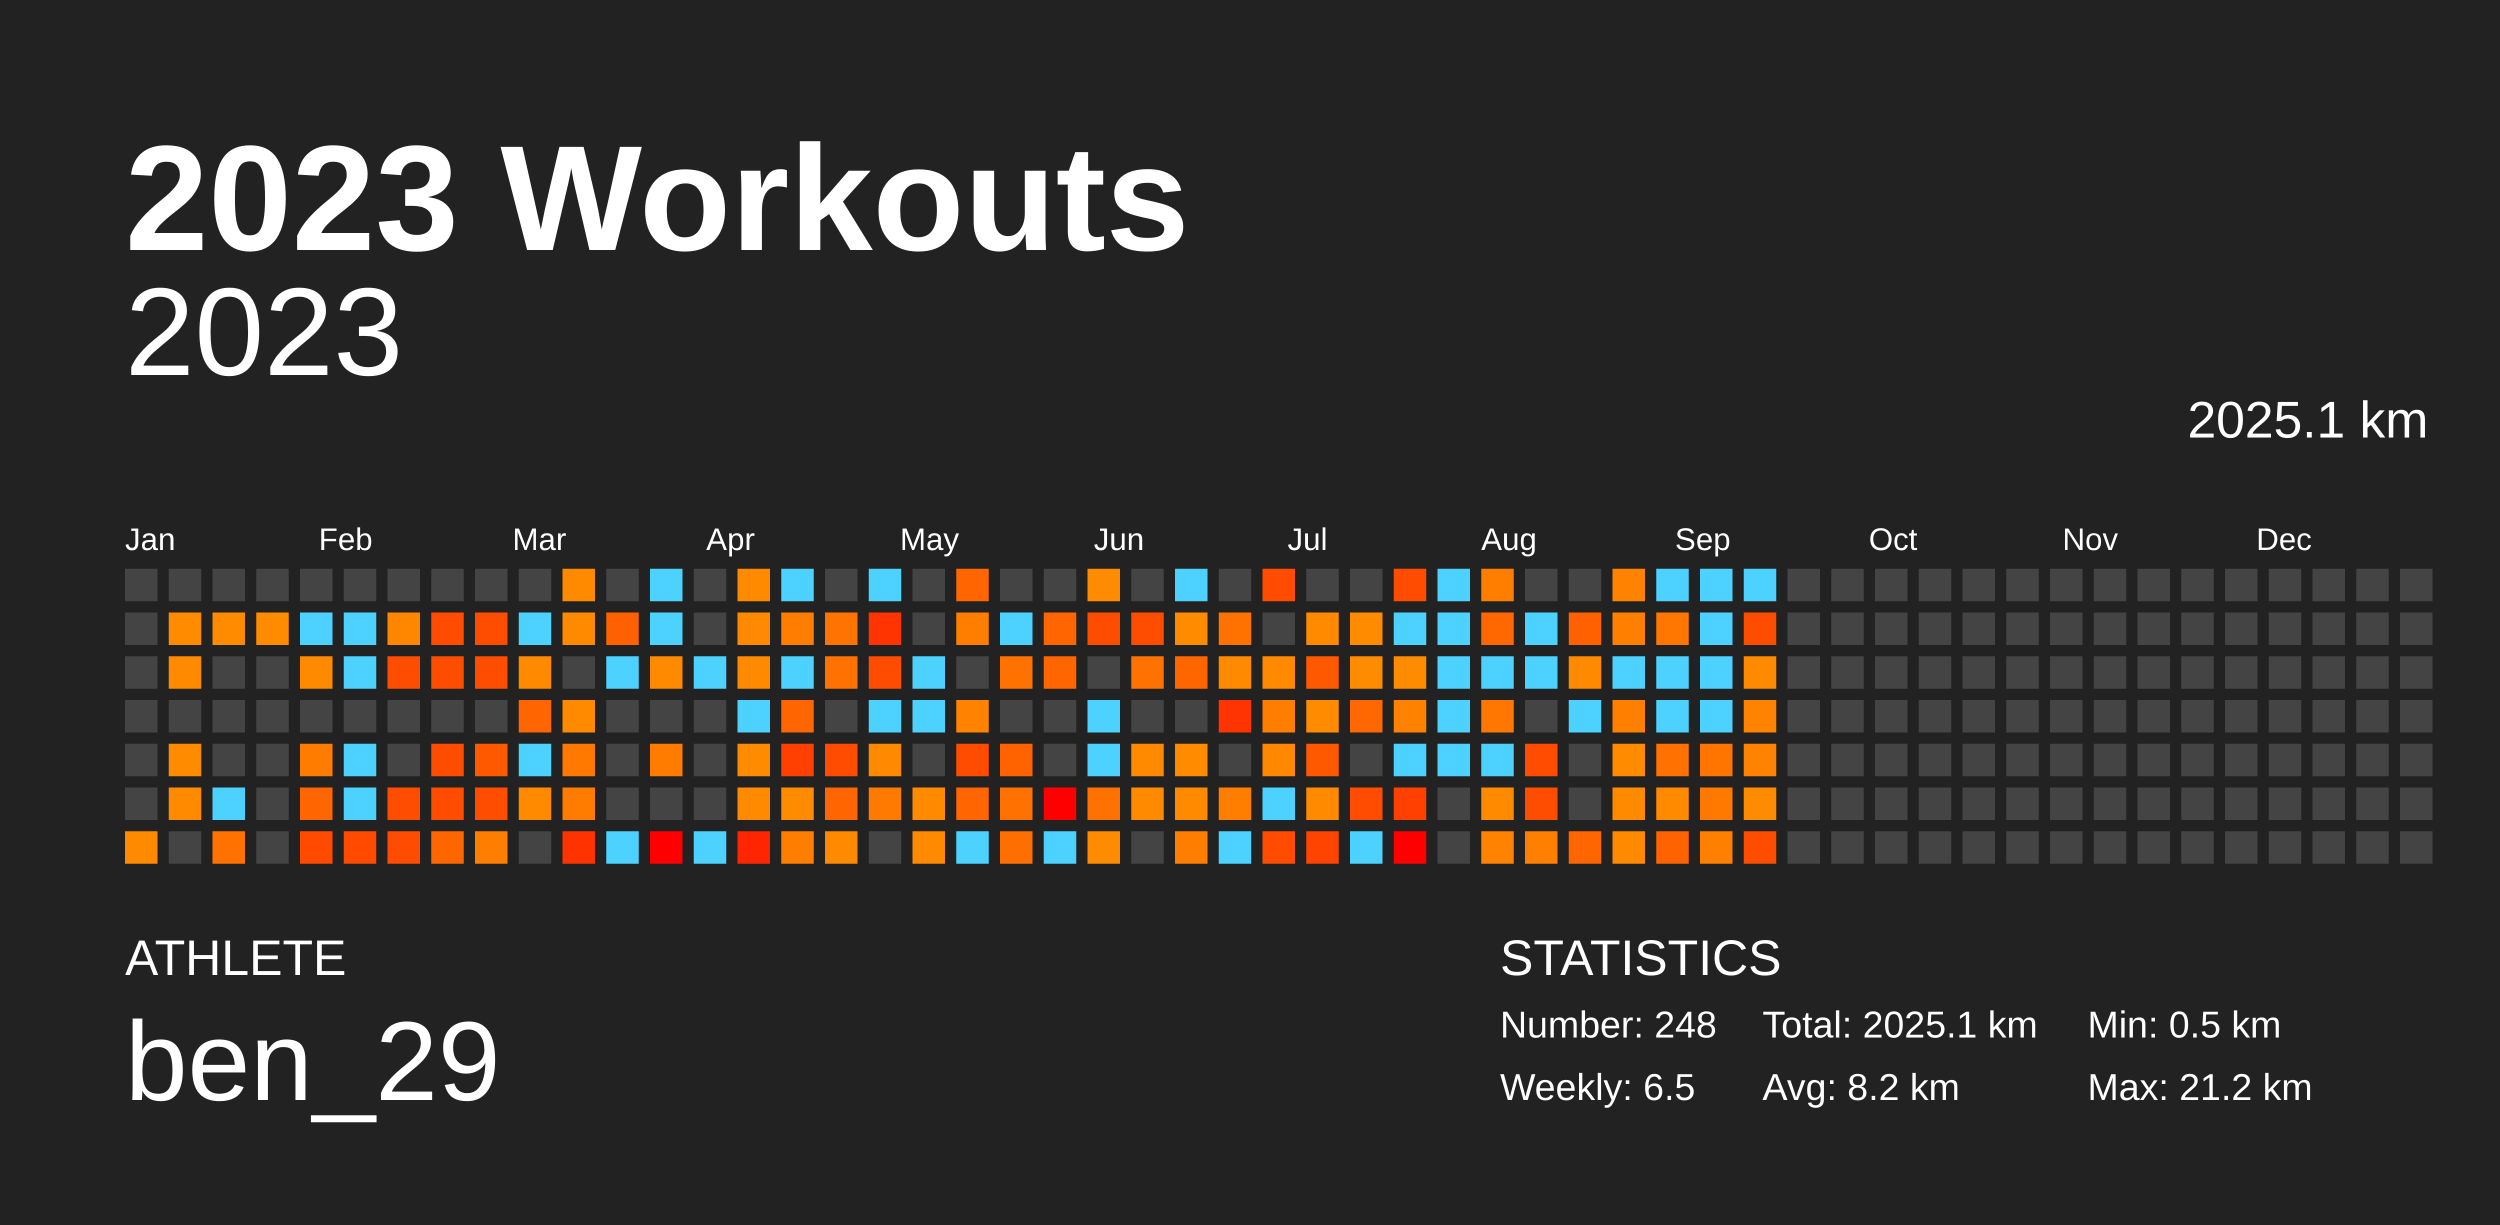
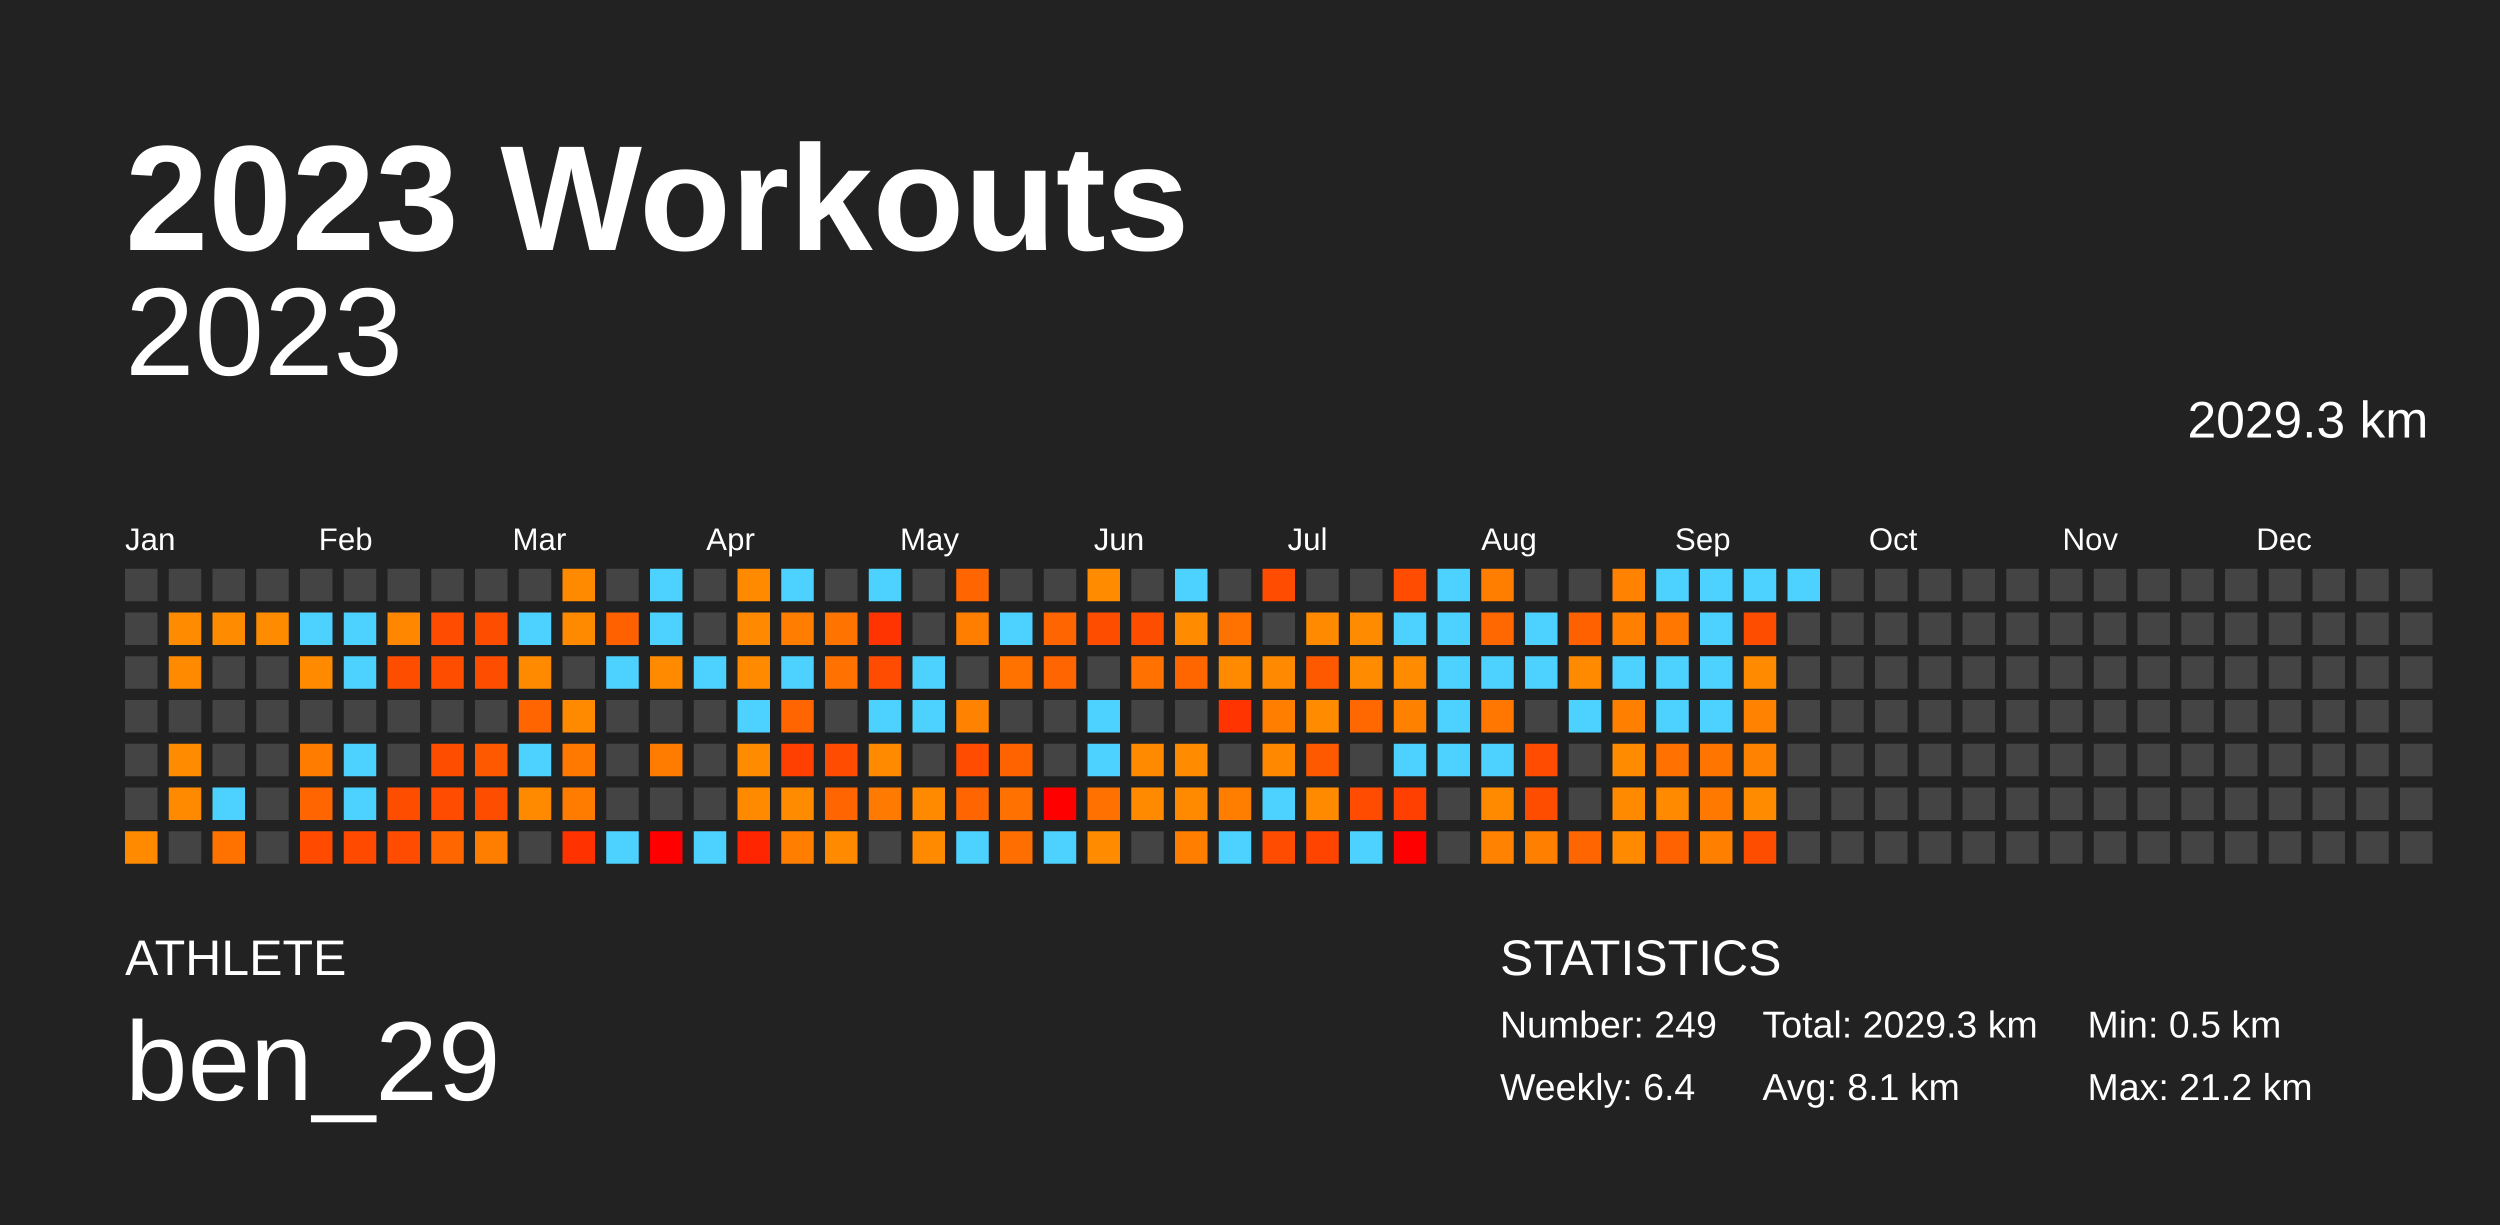
<svg xmlns="http://www.w3.org/2000/svg" baseProfile="full" height="98mm" version="1.1" viewBox="0,0,200,98" width="200mm">
  <defs />
  <rect fill="#222222" height="98" width="200" x="0" y="0" />
  <text fill="#FFFFFF" style="font-size:12px; font-family:Arial; font-weight:bold;" x="10" y="20">2023 Workouts</text>
  <text fill="#FFFFFF" style="font-size:4px; font-family:Arial" x="10" y="78">ATHLETE</text>
  <text fill="#FFFFFF" style="font-size:9px; font-family:Arial" x="10" y="88">ben_29</text>
  <text fill="#FFFFFF" style="font-size:4px; font-family:Arial" x="120" y="78">STATISTICS</text>
-   <text fill="#FFFFFF" style="font-size:3px; font-family:Arial" x="120" y="83">Number: 248</text>
-   <text fill="#FFFFFF" style="font-size:3px; font-family:Arial" x="120" y="88">Weekly: 6.5</text>
-   <text fill="#FFFFFF" style="font-size:3px; font-family:Arial" x="141" y="83">Total: 2025.1 km</text>
-   <text fill="#FFFFFF" style="font-size:3px; font-family:Arial" x="141" y="88">Avg: 8.2 km</text>
+   <text fill="#FFFFFF" style="font-size:3px; font-family:Arial" x="120" y="83">Number: 249</text>
+   <text fill="#FFFFFF" style="font-size:3px; font-family:Arial" x="120" y="88">Weekly: 6.4</text>
+   <text fill="#FFFFFF" style="font-size:3px; font-family:Arial" x="141" y="83">Total: 2029.3 km</text>
+   <text fill="#FFFFFF" style="font-size:3px; font-family:Arial" x="141" y="88">Avg: 8.1 km</text>
  <text fill="#FFFFFF" style="font-size:3px; font-family:Arial" x="167" y="83">Min: 0.5 km</text>
  <text fill="#FFFFFF" style="font-size:3px; font-family:Arial" x="167" y="88">Max: 21.2 km</text>
  <text alignment-baseline="hanging" fill="#FFFFFF" style="font-size:10.0px; font-family:Arial;" x="10" y="30">2023</text>
-   <text alignment-baseline="hanging" fill="#FFFFFF" style="font-size:4.125px; font-family:Arial;" x="175" y="35">2025.1 km</text>
+   <text alignment-baseline="hanging" fill="#FFFFFF" style="font-size:4.125px; font-family:Arial;" x="175" y="35">2029.3 km</text>
  <text fill="#FFFFFF" style="font-size:2.5px; font-family:Arial" x="10.0" y="44">Jan</text>
  <text fill="#FFFFFF" style="font-size:2.5px; font-family:Arial" x="25.5" y="44">Feb</text>
  <text fill="#FFFFFF" style="font-size:2.5px; font-family:Arial" x="41.0" y="44">Mar</text>
  <text fill="#FFFFFF" style="font-size:2.5px; font-family:Arial" x="56.5" y="44">Apr</text>
  <text fill="#FFFFFF" style="font-size:2.5px; font-family:Arial" x="72.0" y="44">May</text>
  <text fill="#FFFFFF" style="font-size:2.5px; font-family:Arial" x="87.5" y="44">Jun</text>
  <text fill="#FFFFFF" style="font-size:2.5px; font-family:Arial" x="103.0" y="44">Jul</text>
  <text fill="#FFFFFF" style="font-size:2.5px; font-family:Arial" x="118.5" y="44">Aug</text>
  <text fill="#FFFFFF" style="font-size:2.5px; font-family:Arial" x="134.0" y="44">Sep</text>
  <text fill="#FFFFFF" style="font-size:2.5px; font-family:Arial" x="149.5" y="44">Oct</text>
  <text fill="#FFFFFF" style="font-size:2.5px; font-family:Arial" x="165.0" y="44">Nov</text>
  <text fill="#FFFFFF" style="font-size:2.5px; font-family:Arial" x="180.5" y="44">Dec</text>
  <rect fill="#444444" height="2.6" width="2.6" x="10.0" y="45.5" />
  <rect fill="#444444" height="2.6" width="2.6" x="10.0" y="49.0" />
  <rect fill="#444444" height="2.6" width="2.6" x="10.0" y="52.5" />
  <rect fill="#444444" height="2.6" width="2.6" x="10.0" y="56.0" />
  <rect fill="#444444" height="2.6" width="2.6" x="10.0" y="59.5" />
  <rect fill="#444444" height="2.6" width="2.6" x="10.0" y="63.0" />
  <rect fill="#ff8a00" height="2.6" width="2.6" x="10.0" y="66.5" />
  <rect fill="#444444" height="2.6" width="2.6" x="13.5" y="45.5" />
  <rect fill="#ff8b00" height="2.6" width="2.6" x="13.5" y="49.0" />
  <rect fill="#ff8a00" height="2.6" width="2.6" x="13.5" y="52.5" />
  <rect fill="#444444" height="2.6" width="2.6" x="13.5" y="56.0" />
  <rect fill="#ff8b00" height="2.6" width="2.6" x="13.5" y="59.5" />
  <rect fill="#ff8a00" height="2.6" width="2.6" x="13.5" y="63.0" />
  <rect fill="#444444" height="2.6" width="2.6" x="13.5" y="66.5" />
  <rect fill="#444444" height="2.6" width="2.6" x="17.0" y="45.5" />
  <rect fill="#ff8b00" height="2.6" width="2.6" x="17.0" y="49.0" />
  <rect fill="#444444" height="2.6" width="2.6" x="17.0" y="52.5" />
  <rect fill="#444444" height="2.6" width="2.6" x="17.0" y="56.0" />
  <rect fill="#444444" height="2.6" width="2.6" x="17.0" y="59.5" />
  <rect fill="#4dd2ff" height="2.6" width="2.6" x="17.0" y="63.0" />
  <rect fill="#ff7200" height="2.6" width="2.6" x="17.0" y="66.5" />
  <rect fill="#444444" height="2.6" width="2.6" x="20.5" y="45.5" />
  <rect fill="#ff8b00" height="2.6" width="2.6" x="20.5" y="49.0" />
  <rect fill="#444444" height="2.6" width="2.6" x="20.5" y="52.5" />
  <rect fill="#444444" height="2.6" width="2.6" x="20.5" y="56.0" />
  <rect fill="#444444" height="2.6" width="2.6" x="20.5" y="59.5" />
  <rect fill="#444444" height="2.6" width="2.6" x="20.5" y="63.0" />
  <rect fill="#444444" height="2.6" width="2.6" x="20.5" y="66.5" />
  <rect fill="#444444" height="2.6" width="2.6" x="24.0" y="45.5" />
  <rect fill="#4dd2ff" height="2.6" width="2.6" x="24.0" y="49.0" />
  <rect fill="#ff8a00" height="2.6" width="2.6" x="24.0" y="52.5" />
  <rect fill="#444444" height="2.6" width="2.6" x="24.0" y="56.0" />
  <rect fill="#ff7c00" height="2.6" width="2.6" x="24.0" y="59.5" />
  <rect fill="#ff6500" height="2.6" width="2.6" x="24.0" y="63.0" />
  <rect fill="#ff4a00" height="2.6" width="2.6" x="24.0" y="66.5" />
  <rect fill="#444444" height="2.6" width="2.6" x="27.5" y="45.5" />
  <rect fill="#4dd2ff" height="2.6" width="2.6" x="27.5" y="49.0" />
  <rect fill="#4dd2ff" height="2.6" width="2.6" x="27.5" y="52.5" />
  <rect fill="#444444" height="2.6" width="2.6" x="27.5" y="56.0" />
  <rect fill="#4dd2ff" height="2.6" width="2.6" x="27.5" y="59.5" />
  <rect fill="#4dd2ff" height="2.6" width="2.6" x="27.5" y="63.0" />
  <rect fill="#ff4a00" height="2.6" width="2.6" x="27.5" y="66.5" />
  <rect fill="#444444" height="2.6" width="2.6" x="31.0" y="45.5" />
  <rect fill="#ff8700" height="2.6" width="2.6" x="31.0" y="49.0" />
  <rect fill="#ff4d00" height="2.6" width="2.6" x="31.0" y="52.5" />
  <rect fill="#444444" height="2.6" width="2.6" x="31.0" y="56.0" />
  <rect fill="#444444" height="2.6" width="2.6" x="31.0" y="59.5" />
  <rect fill="#ff4d00" height="2.6" width="2.6" x="31.0" y="63.0" />
  <rect fill="#ff4c00" height="2.6" width="2.6" x="31.0" y="66.5" />
  <rect fill="#444444" height="2.6" width="2.6" x="34.5" y="45.5" />
  <rect fill="#ff4c00" height="2.6" width="2.6" x="34.5" y="49.0" />
  <rect fill="#ff4d00" height="2.6" width="2.6" x="34.5" y="52.5" />
  <rect fill="#444444" height="2.6" width="2.6" x="34.5" y="56.0" />
  <rect fill="#ff4d00" height="2.6" width="2.6" x="34.5" y="59.5" />
  <rect fill="#ff4c00" height="2.6" width="2.6" x="34.5" y="63.0" />
  <rect fill="#ff6600" height="2.6" width="2.6" x="34.5" y="66.5" />
  <rect fill="#444444" height="2.6" width="2.6" x="38.0" y="45.5" />
  <rect fill="#ff4d00" height="2.6" width="2.6" x="38.0" y="49.0" />
  <rect fill="#ff4d00" height="2.6" width="2.6" x="38.0" y="52.5" />
  <rect fill="#444444" height="2.6" width="2.6" x="38.0" y="56.0" />
  <rect fill="#ff5900" height="2.6" width="2.6" x="38.0" y="59.5" />
  <rect fill="#ff4d00" height="2.6" width="2.6" x="38.0" y="63.0" />
  <rect fill="#ff7e00" height="2.6" width="2.6" x="38.0" y="66.5" />
  <rect fill="#444444" height="2.6" width="2.6" x="41.5" y="45.5" />
  <rect fill="#4dd2ff" height="2.6" width="2.6" x="41.5" y="49.0" />
  <rect fill="#ff8a00" height="2.6" width="2.6" x="41.5" y="52.5" />
  <rect fill="#ff6500" height="2.6" width="2.6" x="41.5" y="56.0" />
  <rect fill="#4dd2ff" height="2.6" width="2.6" x="41.5" y="59.5" />
  <rect fill="#ff8a00" height="2.6" width="2.6" x="41.5" y="63.0" />
  <rect fill="#444444" height="2.6" width="2.6" x="41.5" y="66.5" />
  <rect fill="#ff8a00" height="2.6" width="2.6" x="45.0" y="45.5" />
  <rect fill="#ff8a00" height="2.6" width="2.6" x="45.0" y="49.0" />
  <rect fill="#444444" height="2.6" width="2.6" x="45.0" y="52.5" />
  <rect fill="#ff8a00" height="2.6" width="2.6" x="45.0" y="56.0" />
  <rect fill="#ff7800" height="2.6" width="2.6" x="45.0" y="59.5" />
  <rect fill="#ff7c00" height="2.6" width="2.6" x="45.0" y="63.0" />
  <rect fill="#ff3200" height="2.6" width="2.6" x="45.0" y="66.5" />
  <rect fill="#444444" height="2.6" width="2.6" x="48.5" y="45.5" />
  <rect fill="#ff6100" height="2.6" width="2.6" x="48.5" y="49.0" />
  <rect fill="#4dd2ff" height="2.6" width="2.6" x="48.5" y="52.5" />
  <rect fill="#444444" height="2.6" width="2.6" x="48.5" y="56.0" />
  <rect fill="#444444" height="2.6" width="2.6" x="48.5" y="59.5" />
  <rect fill="#444444" height="2.6" width="2.6" x="48.5" y="63.0" />
  <rect fill="#4dd2ff" height="2.6" width="2.6" x="48.5" y="66.5" />
  <rect fill="#4dd2ff" height="2.6" width="2.6" x="52.0" y="45.5" />
  <rect fill="#4dd2ff" height="2.6" width="2.6" x="52.0" y="49.0" />
  <rect fill="#ff8a00" height="2.6" width="2.6" x="52.0" y="52.5" />
  <rect fill="#444444" height="2.6" width="2.6" x="52.0" y="56.0" />
  <rect fill="#ff7c00" height="2.6" width="2.6" x="52.0" y="59.5" />
  <rect fill="#444444" height="2.6" width="2.6" x="52.0" y="63.0" />
  <rect fill="red" height="2.6" width="2.6" x="52.0" y="66.5" />
  <rect fill="#444444" height="2.6" width="2.6" x="55.5" y="45.5" />
  <rect fill="#444444" height="2.6" width="2.6" x="55.5" y="49.0" />
  <rect fill="#4dd2ff" height="2.6" width="2.6" x="55.5" y="52.5" />
  <rect fill="#444444" height="2.6" width="2.6" x="55.5" y="56.0" />
  <rect fill="#444444" height="2.6" width="2.6" x="55.5" y="59.5" />
  <rect fill="#444444" height="2.6" width="2.6" x="55.5" y="63.0" />
  <rect fill="#4dd2ff" height="2.6" width="2.6" x="55.5" y="66.5" />
  <rect fill="#ff8a00" height="2.6" width="2.6" x="59.0" y="45.5" />
  <rect fill="#ff8900" height="2.6" width="2.6" x="59.0" y="49.0" />
  <rect fill="#ff8a00" height="2.6" width="2.6" x="59.0" y="52.5" />
  <rect fill="#4dd2ff" height="2.6" width="2.6" x="59.0" y="56.0" />
  <rect fill="#ff8b00" height="2.6" width="2.6" x="59.0" y="59.5" />
  <rect fill="#ff8a00" height="2.6" width="2.6" x="59.0" y="63.0" />
  <rect fill="#ff2500" height="2.6" width="2.6" x="59.0" y="66.5" />
  <rect fill="#4dd2ff" height="2.6" width="2.6" x="62.5" y="45.5" />
  <rect fill="#ff7d00" height="2.6" width="2.6" x="62.5" y="49.0" />
  <rect fill="#4dd2ff" height="2.6" width="2.6" x="62.5" y="52.5" />
  <rect fill="#ff6500" height="2.6" width="2.6" x="62.5" y="56.0" />
  <rect fill="#ff4000" height="2.6" width="2.6" x="62.5" y="59.5" />
  <rect fill="#ff8b00" height="2.6" width="2.6" x="62.5" y="63.0" />
  <rect fill="#ff7e00" height="2.6" width="2.6" x="62.5" y="66.5" />
  <rect fill="#444444" height="2.6" width="2.6" x="66.0" y="45.5" />
  <rect fill="#ff7300" height="2.6" width="2.6" x="66.0" y="49.0" />
  <rect fill="#ff7100" height="2.6" width="2.6" x="66.0" y="52.5" />
  <rect fill="#444444" height="2.6" width="2.6" x="66.0" y="56.0" />
  <rect fill="#ff4c00" height="2.6" width="2.6" x="66.0" y="59.5" />
  <rect fill="#ff6500" height="2.6" width="2.6" x="66.0" y="63.0" />
  <rect fill="#ff8a00" height="2.6" width="2.6" x="66.0" y="66.5" />
  <rect fill="#4dd2ff" height="2.6" width="2.6" x="69.5" y="45.5" />
  <rect fill="#ff3400" height="2.6" width="2.6" x="69.5" y="49.0" />
  <rect fill="#ff4c00" height="2.6" width="2.6" x="69.5" y="52.5" />
  <rect fill="#4dd2ff" height="2.6" width="2.6" x="69.5" y="56.0" />
  <rect fill="#ff8a00" height="2.6" width="2.6" x="69.5" y="59.5" />
  <rect fill="#ff7a00" height="2.6" width="2.6" x="69.5" y="63.0" />
  <rect fill="#444444" height="2.6" width="2.6" x="69.5" y="66.5" />
  <rect fill="#444444" height="2.6" width="2.6" x="73.0" y="45.5" />
  <rect fill="#444444" height="2.6" width="2.6" x="73.0" y="49.0" />
  <rect fill="#4dd2ff" height="2.6" width="2.6" x="73.0" y="52.5" />
  <rect fill="#4dd2ff" height="2.6" width="2.6" x="73.0" y="56.0" />
  <rect fill="#444444" height="2.6" width="2.6" x="73.0" y="59.5" />
  <rect fill="#ff8a00" height="2.6" width="2.6" x="73.0" y="63.0" />
  <rect fill="#ff8a00" height="2.6" width="2.6" x="73.0" y="66.5" />
  <rect fill="#ff6500" height="2.6" width="2.6" x="76.5" y="45.5" />
  <rect fill="#ff7e00" height="2.6" width="2.6" x="76.5" y="49.0" />
  <rect fill="#444444" height="2.6" width="2.6" x="76.5" y="52.5" />
  <rect fill="#ff8200" height="2.6" width="2.6" x="76.5" y="56.0" />
  <rect fill="#ff4c00" height="2.6" width="2.6" x="76.5" y="59.5" />
  <rect fill="#ff6500" height="2.6" width="2.6" x="76.5" y="63.0" />
  <rect fill="#4dd2ff" height="2.6" width="2.6" x="76.5" y="66.5" />
  <rect fill="#444444" height="2.6" width="2.6" x="80.0" y="45.5" />
  <rect fill="#4dd2ff" height="2.6" width="2.6" x="80.0" y="49.0" />
  <rect fill="#ff7200" height="2.6" width="2.6" x="80.0" y="52.5" />
  <rect fill="#444444" height="2.6" width="2.6" x="80.0" y="56.0" />
  <rect fill="#ff6300" height="2.6" width="2.6" x="80.0" y="59.5" />
  <rect fill="#ff7100" height="2.6" width="2.6" x="80.0" y="63.0" />
  <rect fill="#ff6e00" height="2.6" width="2.6" x="80.0" y="66.5" />
  <rect fill="#444444" height="2.6" width="2.6" x="83.5" y="45.5" />
  <rect fill="#ff6500" height="2.6" width="2.6" x="83.5" y="49.0" />
  <rect fill="#ff6500" height="2.6" width="2.6" x="83.5" y="52.5" />
  <rect fill="#444444" height="2.6" width="2.6" x="83.5" y="56.0" />
  <rect fill="#444444" height="2.6" width="2.6" x="83.5" y="59.5" />
  <rect fill="red" height="2.6" width="2.6" x="83.5" y="63.0" />
  <rect fill="#4dd2ff" height="2.6" width="2.6" x="83.5" y="66.5" />
  <rect fill="#ff8b00" height="2.6" width="2.6" x="87.0" y="45.5" />
  <rect fill="#ff4d00" height="2.6" width="2.6" x="87.0" y="49.0" />
  <rect fill="#444444" height="2.6" width="2.6" x="87.0" y="52.5" />
  <rect fill="#4dd2ff" height="2.6" width="2.6" x="87.0" y="56.0" />
  <rect fill="#4dd2ff" height="2.6" width="2.6" x="87.0" y="59.5" />
  <rect fill="#ff7100" height="2.6" width="2.6" x="87.0" y="63.0" />
  <rect fill="#ff8b00" height="2.6" width="2.6" x="87.0" y="66.5" />
  <rect fill="#444444" height="2.6" width="2.6" x="90.5" y="45.5" />
  <rect fill="#ff4d00" height="2.6" width="2.6" x="90.5" y="49.0" />
  <rect fill="#ff7100" height="2.6" width="2.6" x="90.5" y="52.5" />
  <rect fill="#444444" height="2.6" width="2.6" x="90.5" y="56.0" />
  <rect fill="#ff8a00" height="2.6" width="2.6" x="90.5" y="59.5" />
  <rect fill="#ff8a00" height="2.6" width="2.6" x="90.5" y="63.0" />
  <rect fill="#444444" height="2.6" width="2.6" x="90.5" y="66.5" />
  <rect fill="#4dd2ff" height="2.6" width="2.6" x="94.0" y="45.5" />
  <rect fill="#ff8b00" height="2.6" width="2.6" x="94.0" y="49.0" />
  <rect fill="#ff6600" height="2.6" width="2.6" x="94.0" y="52.5" />
  <rect fill="#444444" height="2.6" width="2.6" x="94.0" y="56.0" />
  <rect fill="#ff8b00" height="2.6" width="2.6" x="94.0" y="59.5" />
  <rect fill="#ff8a00" height="2.6" width="2.6" x="94.0" y="63.0" />
  <rect fill="#ff7e00" height="2.6" width="2.6" x="94.0" y="66.5" />
  <rect fill="#444444" height="2.6" width="2.6" x="97.5" y="45.5" />
  <rect fill="#ff7200" height="2.6" width="2.6" x="97.5" y="49.0" />
  <rect fill="#ff8a00" height="2.6" width="2.6" x="97.5" y="52.5" />
  <rect fill="#ff3400" height="2.6" width="2.6" x="97.5" y="56.0" />
  <rect fill="#444444" height="2.6" width="2.6" x="97.5" y="59.5" />
  <rect fill="#ff7e00" height="2.6" width="2.6" x="97.5" y="63.0" />
  <rect fill="#4dd2ff" height="2.6" width="2.6" x="97.5" y="66.5" />
  <rect fill="#ff4c00" height="2.6" width="2.6" x="101.0" y="45.5" />
  <rect fill="#444444" height="2.6" width="2.6" x="101.0" y="49.0" />
  <rect fill="#ff8900" height="2.6" width="2.6" x="101.0" y="52.5" />
  <rect fill="#ff7e00" height="2.6" width="2.6" x="101.0" y="56.0" />
  <rect fill="#ff8800" height="2.6" width="2.6" x="101.0" y="59.5" />
  <rect fill="#4dd2ff" height="2.6" width="2.6" x="101.0" y="63.0" />
  <rect fill="#ff4c00" height="2.6" width="2.6" x="101.0" y="66.5" />
  <rect fill="#444444" height="2.6" width="2.6" x="104.5" y="45.5" />
  <rect fill="#ff8a00" height="2.6" width="2.6" x="104.5" y="49.0" />
  <rect fill="#ff5900" height="2.6" width="2.6" x="104.5" y="52.5" />
  <rect fill="#ff8b00" height="2.6" width="2.6" x="104.5" y="56.0" />
  <rect fill="#ff5900" height="2.6" width="2.6" x="104.5" y="59.5" />
  <rect fill="#ff8a00" height="2.6" width="2.6" x="104.5" y="63.0" />
  <rect fill="#ff4400" height="2.6" width="2.6" x="104.5" y="66.5" />
  <rect fill="#444444" height="2.6" width="2.6" x="108.0" y="45.5" />
  <rect fill="#ff8b00" height="2.6" width="2.6" x="108.0" y="49.0" />
  <rect fill="#ff8b00" height="2.6" width="2.6" x="108.0" y="52.5" />
  <rect fill="#ff6700" height="2.6" width="2.6" x="108.0" y="56.0" />
  <rect fill="#444444" height="2.6" width="2.6" x="108.0" y="59.5" />
  <rect fill="#ff4c00" height="2.6" width="2.6" x="108.0" y="63.0" />
  <rect fill="#4dd2ff" height="2.6" width="2.6" x="108.0" y="66.5" />
  <rect fill="#ff4c00" height="2.6" width="2.6" x="111.5" y="45.5" />
  <rect fill="#4dd2ff" height="2.6" width="2.6" x="111.5" y="49.0" />
  <rect fill="#ff8b00" height="2.6" width="2.6" x="111.5" y="52.5" />
  <rect fill="#ff8100" height="2.6" width="2.6" x="111.5" y="56.0" />
  <rect fill="#4dd2ff" height="2.6" width="2.6" x="111.5" y="59.5" />
  <rect fill="#ff4000" height="2.6" width="2.6" x="111.5" y="63.0" />
  <rect fill="red" height="2.6" width="2.6" x="111.5" y="66.5" />
  <rect fill="#4dd2ff" height="2.6" width="2.6" x="115.0" y="45.5" />
  <rect fill="#4dd2ff" height="2.6" width="2.6" x="115.0" y="49.0" />
  <rect fill="#4dd2ff" height="2.6" width="2.6" x="115.0" y="52.5" />
  <rect fill="#4dd2ff" height="2.6" width="2.6" x="115.0" y="56.0" />
  <rect fill="#4dd2ff" height="2.6" width="2.6" x="115.0" y="59.5" />
  <rect fill="#444444" height="2.6" width="2.6" x="115.0" y="63.0" />
  <rect fill="#444444" height="2.6" width="2.6" x="115.0" y="66.5" />
  <rect fill="#ff7e00" height="2.6" width="2.6" x="118.5" y="45.5" />
  <rect fill="#ff6700" height="2.6" width="2.6" x="118.5" y="49.0" />
  <rect fill="#4dd2ff" height="2.6" width="2.6" x="118.5" y="52.5" />
  <rect fill="#ff7600" height="2.6" width="2.6" x="118.5" y="56.0" />
  <rect fill="#4dd2ff" height="2.6" width="2.6" x="118.5" y="59.5" />
  <rect fill="#ff8a00" height="2.6" width="2.6" x="118.5" y="63.0" />
  <rect fill="#ff8200" height="2.6" width="2.6" x="118.5" y="66.5" />
  <rect fill="#444444" height="2.6" width="2.6" x="122.0" y="45.5" />
  <rect fill="#4dd2ff" height="2.6" width="2.6" x="122.0" y="49.0" />
  <rect fill="#4dd2ff" height="2.6" width="2.6" x="122.0" y="52.5" />
  <rect fill="#444444" height="2.6" width="2.6" x="122.0" y="56.0" />
  <rect fill="#ff4c00" height="2.6" width="2.6" x="122.0" y="59.5" />
  <rect fill="#ff4d00" height="2.6" width="2.6" x="122.0" y="63.0" />
  <rect fill="#ff8000" height="2.6" width="2.6" x="122.0" y="66.5" />
  <rect fill="#444444" height="2.6" width="2.6" x="125.5" y="45.5" />
  <rect fill="#ff6100" height="2.6" width="2.6" x="125.5" y="49.0" />
  <rect fill="#ff8a00" height="2.6" width="2.6" x="125.5" y="52.5" />
  <rect fill="#4dd2ff" height="2.6" width="2.6" x="125.5" y="56.0" />
  <rect fill="#444444" height="2.6" width="2.6" x="125.5" y="59.5" />
  <rect fill="#444444" height="2.6" width="2.6" x="125.5" y="63.0" />
  <rect fill="#ff6500" height="2.6" width="2.6" x="125.5" y="66.5" />
  <rect fill="#ff8200" height="2.6" width="2.6" x="129.0" y="45.5" />
  <rect fill="#ff7f00" height="2.6" width="2.6" x="129.0" y="49.0" />
  <rect fill="#4dd2ff" height="2.6" width="2.6" x="129.0" y="52.5" />
  <rect fill="#ff7f00" height="2.6" width="2.6" x="129.0" y="56.0" />
  <rect fill="#ff8b00" height="2.6" width="2.6" x="129.0" y="59.5" />
  <rect fill="#ff8a00" height="2.6" width="2.6" x="129.0" y="63.0" />
  <rect fill="#ff8a00" height="2.6" width="2.6" x="129.0" y="66.5" />
  <rect fill="#4dd2ff" height="2.6" width="2.6" x="132.5" y="45.5" />
  <rect fill="#ff7700" height="2.6" width="2.6" x="132.5" y="49.0" />
  <rect fill="#4dd2ff" height="2.6" width="2.6" x="132.5" y="52.5" />
  <rect fill="#4dd2ff" height="2.6" width="2.6" x="132.5" y="56.0" />
  <rect fill="#ff7100" height="2.6" width="2.6" x="132.5" y="59.5" />
  <rect fill="#ff8a00" height="2.6" width="2.6" x="132.5" y="63.0" />
  <rect fill="#ff6200" height="2.6" width="2.6" x="132.5" y="66.5" />
  <rect fill="#4dd2ff" height="2.6" width="2.6" x="136.0" y="45.5" />
  <rect fill="#4dd2ff" height="2.6" width="2.6" x="136.0" y="49.0" />
  <rect fill="#4dd2ff" height="2.6" width="2.6" x="136.0" y="52.5" />
  <rect fill="#4dd2ff" height="2.6" width="2.6" x="136.0" y="56.0" />
  <rect fill="#ff7500" height="2.6" width="2.6" x="136.0" y="59.5" />
  <rect fill="#ff7900" height="2.6" width="2.6" x="136.0" y="63.0" />
  <rect fill="#ff8000" height="2.6" width="2.6" x="136.0" y="66.5" />
  <rect fill="#4dd2ff" height="2.6" width="2.6" x="139.5" y="45.5" />
  <rect fill="#ff4d00" height="2.6" width="2.6" x="139.5" y="49.0" />
  <rect fill="#ff8a00" height="2.6" width="2.6" x="139.5" y="52.5" />
  <rect fill="#ff8200" height="2.6" width="2.6" x="139.5" y="56.0" />
  <rect fill="#ff8300" height="2.6" width="2.6" x="139.5" y="59.5" />
  <rect fill="#ff8b00" height="2.6" width="2.6" x="139.5" y="63.0" />
  <rect fill="#ff4d00" height="2.6" width="2.6" x="139.5" y="66.5" />
-   <rect fill="#444444" height="2.6" width="2.6" x="143.0" y="45.5" />
+   <rect fill="#4dd2ff" height="2.6" width="2.6" x="143.0" y="45.5" />
  <rect fill="#444444" height="2.6" width="2.6" x="143.0" y="49.0" />
  <rect fill="#444444" height="2.6" width="2.6" x="143.0" y="52.5" />
  <rect fill="#444444" height="2.6" width="2.6" x="143.0" y="56.0" />
  <rect fill="#444444" height="2.6" width="2.6" x="143.0" y="59.5" />
  <rect fill="#444444" height="2.6" width="2.6" x="143.0" y="63.0" />
  <rect fill="#444444" height="2.6" width="2.6" x="143.0" y="66.5" />
  <rect fill="#444444" height="2.6" width="2.6" x="146.5" y="45.5" />
  <rect fill="#444444" height="2.6" width="2.6" x="146.5" y="49.0" />
  <rect fill="#444444" height="2.6" width="2.6" x="146.5" y="52.5" />
  <rect fill="#444444" height="2.6" width="2.6" x="146.5" y="56.0" />
  <rect fill="#444444" height="2.6" width="2.6" x="146.5" y="59.5" />
  <rect fill="#444444" height="2.6" width="2.6" x="146.5" y="63.0" />
  <rect fill="#444444" height="2.6" width="2.6" x="146.5" y="66.5" />
  <rect fill="#444444" height="2.6" width="2.6" x="150.0" y="45.5" />
  <rect fill="#444444" height="2.6" width="2.6" x="150.0" y="49.0" />
  <rect fill="#444444" height="2.6" width="2.6" x="150.0" y="52.5" />
  <rect fill="#444444" height="2.6" width="2.6" x="150.0" y="56.0" />
  <rect fill="#444444" height="2.6" width="2.6" x="150.0" y="59.5" />
  <rect fill="#444444" height="2.6" width="2.6" x="150.0" y="63.0" />
  <rect fill="#444444" height="2.6" width="2.6" x="150.0" y="66.5" />
  <rect fill="#444444" height="2.6" width="2.6" x="153.5" y="45.5" />
  <rect fill="#444444" height="2.6" width="2.6" x="153.5" y="49.0" />
  <rect fill="#444444" height="2.6" width="2.6" x="153.5" y="52.5" />
  <rect fill="#444444" height="2.6" width="2.6" x="153.5" y="56.0" />
  <rect fill="#444444" height="2.6" width="2.6" x="153.5" y="59.5" />
  <rect fill="#444444" height="2.6" width="2.6" x="153.5" y="63.0" />
  <rect fill="#444444" height="2.6" width="2.6" x="153.5" y="66.5" />
  <rect fill="#444444" height="2.6" width="2.6" x="157.0" y="45.5" />
  <rect fill="#444444" height="2.6" width="2.6" x="157.0" y="49.0" />
  <rect fill="#444444" height="2.6" width="2.6" x="157.0" y="52.5" />
  <rect fill="#444444" height="2.6" width="2.6" x="157.0" y="56.0" />
  <rect fill="#444444" height="2.6" width="2.6" x="157.0" y="59.5" />
  <rect fill="#444444" height="2.6" width="2.6" x="157.0" y="63.0" />
  <rect fill="#444444" height="2.6" width="2.6" x="157.0" y="66.5" />
  <rect fill="#444444" height="2.6" width="2.6" x="160.5" y="45.5" />
  <rect fill="#444444" height="2.6" width="2.6" x="160.5" y="49.0" />
  <rect fill="#444444" height="2.6" width="2.6" x="160.5" y="52.5" />
  <rect fill="#444444" height="2.6" width="2.6" x="160.5" y="56.0" />
  <rect fill="#444444" height="2.6" width="2.6" x="160.5" y="59.5" />
  <rect fill="#444444" height="2.6" width="2.6" x="160.5" y="63.0" />
  <rect fill="#444444" height="2.6" width="2.6" x="160.5" y="66.5" />
  <rect fill="#444444" height="2.6" width="2.6" x="164.0" y="45.5" />
  <rect fill="#444444" height="2.6" width="2.6" x="164.0" y="49.0" />
  <rect fill="#444444" height="2.6" width="2.6" x="164.0" y="52.5" />
  <rect fill="#444444" height="2.6" width="2.6" x="164.0" y="56.0" />
  <rect fill="#444444" height="2.6" width="2.6" x="164.0" y="59.5" />
  <rect fill="#444444" height="2.6" width="2.6" x="164.0" y="63.0" />
  <rect fill="#444444" height="2.6" width="2.6" x="164.0" y="66.5" />
  <rect fill="#444444" height="2.6" width="2.6" x="167.5" y="45.5" />
  <rect fill="#444444" height="2.6" width="2.6" x="167.5" y="49.0" />
  <rect fill="#444444" height="2.6" width="2.6" x="167.5" y="52.5" />
  <rect fill="#444444" height="2.6" width="2.6" x="167.5" y="56.0" />
  <rect fill="#444444" height="2.6" width="2.6" x="167.5" y="59.5" />
  <rect fill="#444444" height="2.6" width="2.6" x="167.5" y="63.0" />
  <rect fill="#444444" height="2.6" width="2.6" x="167.5" y="66.5" />
  <rect fill="#444444" height="2.6" width="2.6" x="171.0" y="45.5" />
  <rect fill="#444444" height="2.6" width="2.6" x="171.0" y="49.0" />
  <rect fill="#444444" height="2.6" width="2.6" x="171.0" y="52.5" />
  <rect fill="#444444" height="2.6" width="2.6" x="171.0" y="56.0" />
  <rect fill="#444444" height="2.6" width="2.6" x="171.0" y="59.5" />
  <rect fill="#444444" height="2.6" width="2.6" x="171.0" y="63.0" />
  <rect fill="#444444" height="2.6" width="2.6" x="171.0" y="66.5" />
  <rect fill="#444444" height="2.6" width="2.6" x="174.5" y="45.5" />
  <rect fill="#444444" height="2.6" width="2.6" x="174.5" y="49.0" />
  <rect fill="#444444" height="2.6" width="2.6" x="174.5" y="52.5" />
  <rect fill="#444444" height="2.6" width="2.6" x="174.5" y="56.0" />
  <rect fill="#444444" height="2.6" width="2.6" x="174.5" y="59.5" />
  <rect fill="#444444" height="2.6" width="2.6" x="174.5" y="63.0" />
  <rect fill="#444444" height="2.6" width="2.6" x="174.5" y="66.5" />
  <rect fill="#444444" height="2.6" width="2.6" x="178.0" y="45.5" />
  <rect fill="#444444" height="2.6" width="2.6" x="178.0" y="49.0" />
  <rect fill="#444444" height="2.6" width="2.6" x="178.0" y="52.5" />
  <rect fill="#444444" height="2.6" width="2.6" x="178.0" y="56.0" />
  <rect fill="#444444" height="2.6" width="2.6" x="178.0" y="59.5" />
  <rect fill="#444444" height="2.6" width="2.6" x="178.0" y="63.0" />
  <rect fill="#444444" height="2.6" width="2.6" x="178.0" y="66.5" />
  <rect fill="#444444" height="2.6" width="2.6" x="181.5" y="45.5" />
  <rect fill="#444444" height="2.6" width="2.6" x="181.5" y="49.0" />
  <rect fill="#444444" height="2.6" width="2.6" x="181.5" y="52.5" />
  <rect fill="#444444" height="2.6" width="2.6" x="181.5" y="56.0" />
  <rect fill="#444444" height="2.6" width="2.6" x="181.5" y="59.5" />
  <rect fill="#444444" height="2.6" width="2.6" x="181.5" y="63.0" />
  <rect fill="#444444" height="2.6" width="2.6" x="181.5" y="66.5" />
  <rect fill="#444444" height="2.6" width="2.6" x="185.0" y="45.5" />
  <rect fill="#444444" height="2.6" width="2.6" x="185.0" y="49.0" />
  <rect fill="#444444" height="2.6" width="2.6" x="185.0" y="52.5" />
  <rect fill="#444444" height="2.6" width="2.6" x="185.0" y="56.0" />
  <rect fill="#444444" height="2.6" width="2.6" x="185.0" y="59.5" />
  <rect fill="#444444" height="2.6" width="2.6" x="185.0" y="63.0" />
  <rect fill="#444444" height="2.6" width="2.6" x="185.0" y="66.5" />
  <rect fill="#444444" height="2.6" width="2.6" x="188.5" y="45.5" />
  <rect fill="#444444" height="2.6" width="2.6" x="188.5" y="49.0" />
  <rect fill="#444444" height="2.6" width="2.6" x="188.5" y="52.5" />
  <rect fill="#444444" height="2.6" width="2.6" x="188.5" y="56.0" />
  <rect fill="#444444" height="2.6" width="2.6" x="188.5" y="59.5" />
  <rect fill="#444444" height="2.6" width="2.6" x="188.5" y="63.0" />
  <rect fill="#444444" height="2.6" width="2.6" x="188.5" y="66.5" />
  <rect fill="#444444" height="2.6" width="2.6" x="192.0" y="45.5" />
  <rect fill="#444444" height="2.6" width="2.6" x="192.0" y="49.0" />
  <rect fill="#444444" height="2.6" width="2.6" x="192.0" y="52.5" />
  <rect fill="#444444" height="2.6" width="2.6" x="192.0" y="56.0" />
  <rect fill="#444444" height="2.6" width="2.6" x="192.0" y="59.5" />
  <rect fill="#444444" height="2.6" width="2.6" x="192.0" y="63.0" />
  <rect fill="#444444" height="2.6" width="2.6" x="192.0" y="66.5" />
</svg>
